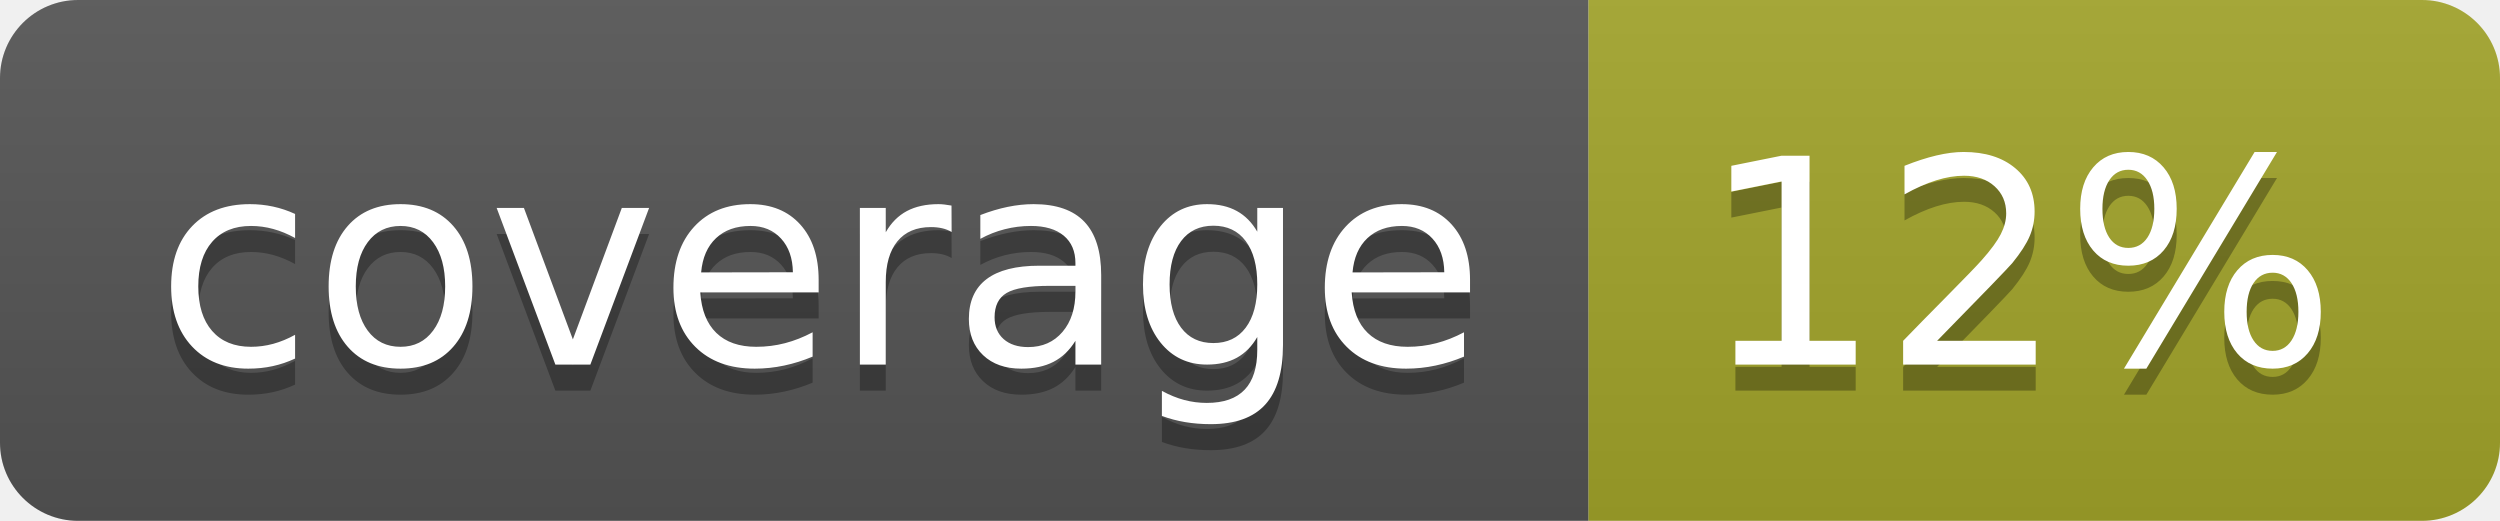
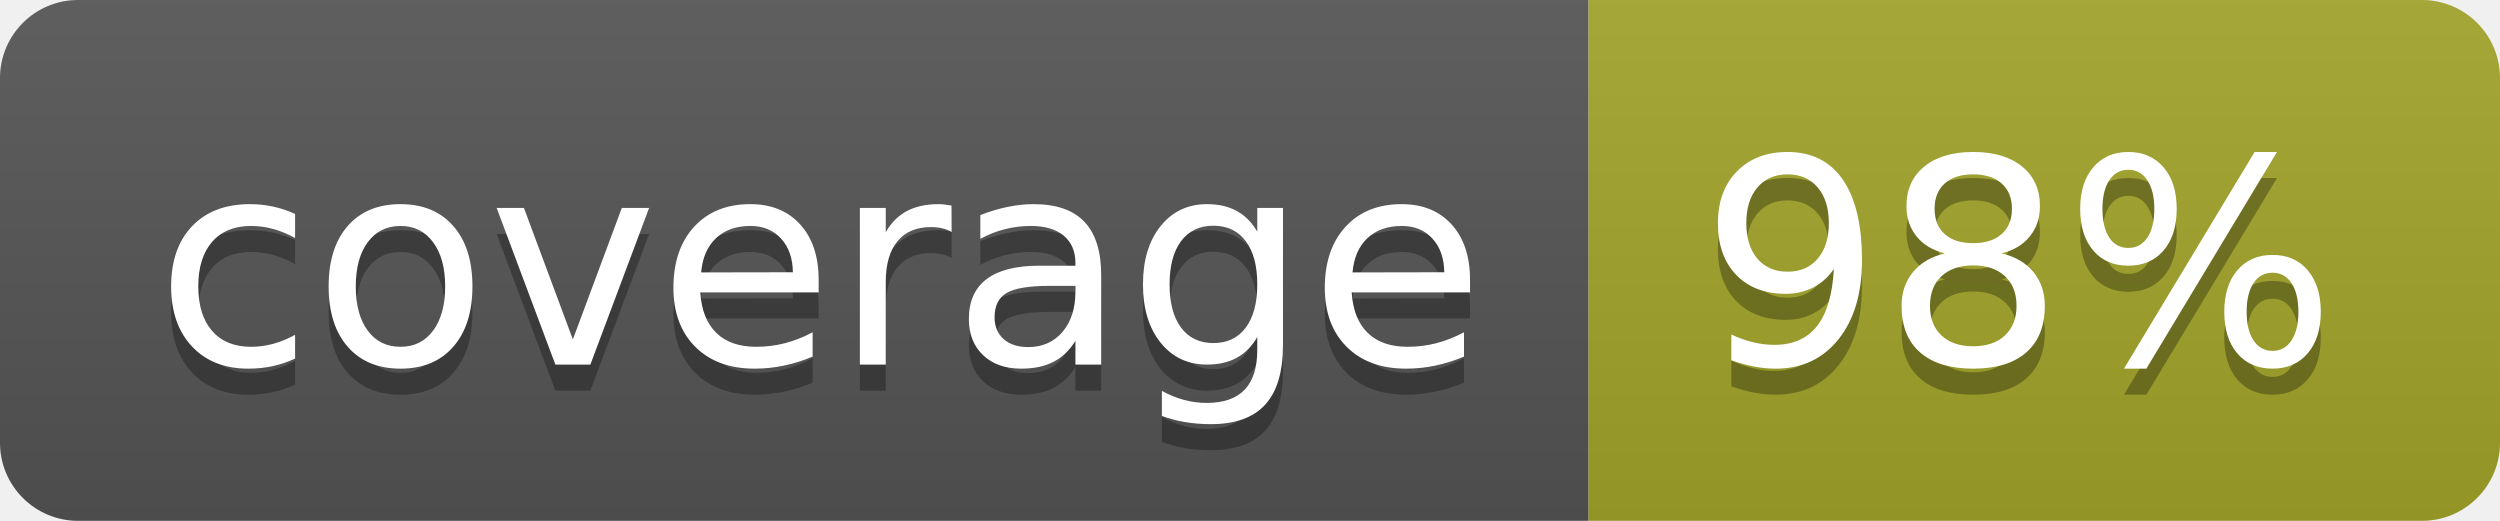
<svg xmlns="http://www.w3.org/2000/svg" width="96" height="20">
  <linearGradient id="b" x2="0" y2="100%">
    <stop offset="0" stop-color="#bbb" stop-opacity=".1" />
    <stop offset="1" stop-opacity=".1" />
  </linearGradient>
  <clipPath id="a">
    <rect width="96" height="20" rx="3" fill="#fff" />
  </clipPath>
  <g clip-path="url(#a)">
    <path fill="#555" d="M0 0h61v20H0z" />
    <path fill="#A3A52A" d="M61 0h35v20H61z" />
    <path fill="url(#b)" d="M0 0h96v20H0z" />
  </g>
  <g fill="#fff" text-anchor="middle" font-family="DejaVu Sans,Verdana,Geneva,sans-serif" font-size="110">
    <text x="315" y="150" fill="#010101" fill-opacity=".3" transform="scale(.1)" textLength="510">coverage</text>
    <text x="315" y="140" transform="scale(.1)" textLength="510">coverage</text>
-     <text x="775" y="150" fill="#010101" fill-opacity=".3" transform="scale(.1)" textLength="250">12%</text>
-     <text x="775" y="140" transform="scale(.1)" textLength="250">12%</text>
+     <text x="775" y="150" fill="#010101" fill-opacity=".3" transform="scale(.1)" textLength="250">98%</text>
+     <text x="775" y="140" transform="scale(.1)" textLength="250">98%</text>
  </g>
</svg>
